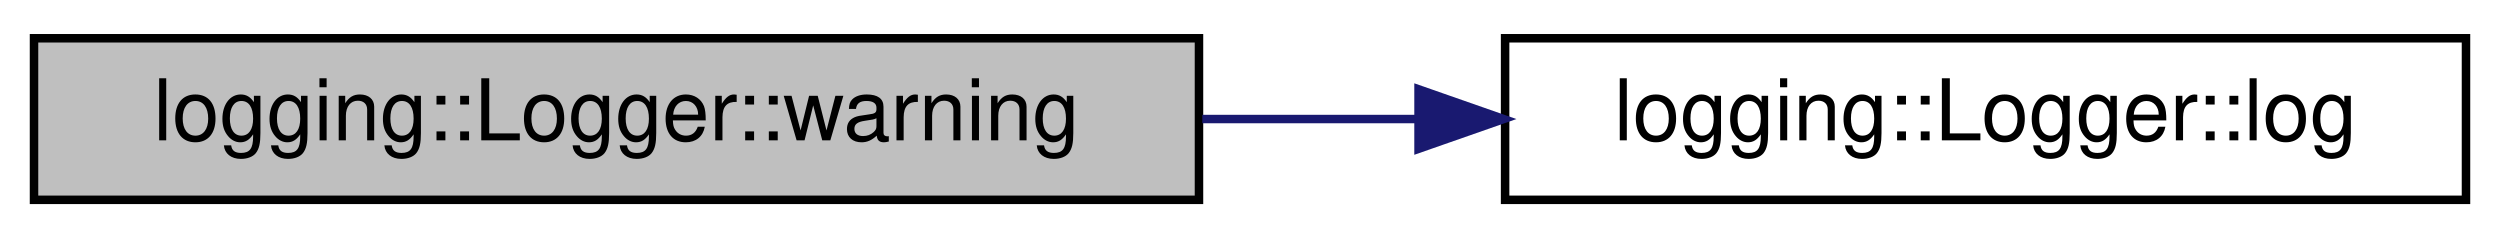
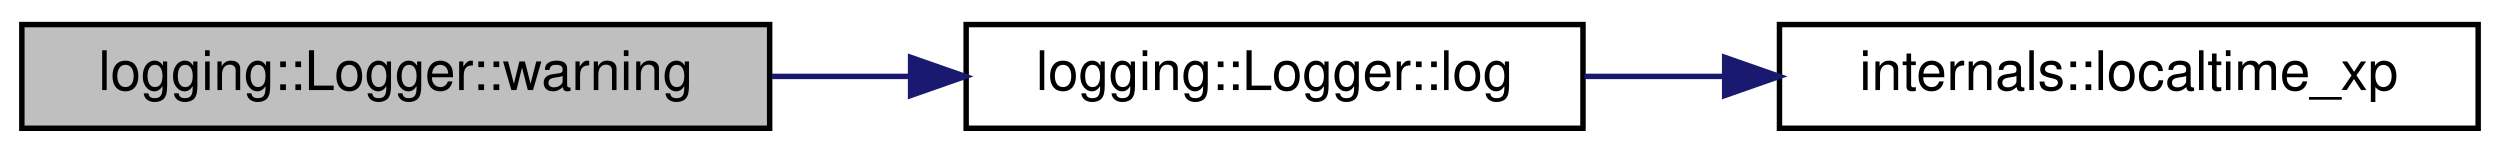
- <svg xmlns="http://www.w3.org/2000/svg" xmlns:xlink="http://www.w3.org/1999/xlink" width="294pt" height="28pt" viewBox="0.00 0.00 294.00 28.00">
+ <svg xmlns="http://www.w3.org/2000/svg" xmlns:xlink="http://www.w3.org/1999/xlink" width="458pt" height="28pt" viewBox="0.00 0.00 458.00 28.00">
  <g id="graph0" class="graph" transform="scale(1 1) rotate(0) translate(4 24)">
    <g id="node1" class="node">
      <g id="a_node1">
        <a xlink:title="Logs a warning message.">
          <polygon fill="#bfbfbf" stroke="black" points="0,-0.5 0,-19.5 137,-19.5 137,-0.5 0,-0.5" />
          <text text-anchor="middle" x="68.5" y="-7.5" font-family="Helvetica,sans-Serif" font-size="10.00">logging::Logger::warning</text>
        </a>
      </g>
    </g>
    <g id="node2" class="node">
      <g id="a_node2">
        <a xlink:href="classlogging_1_1Logger.html#a752fb9d5de5858235bf6ad0e7ed61797" target="_top" xlink:title="Logs a message.">
          <polygon fill="none" stroke="black" points="173,-0.5 173,-19.5 286,-19.5 286,-0.5 173,-0.5" />
          <text text-anchor="middle" x="229.5" y="-7.5" font-family="Helvetica,sans-Serif" font-size="10.00">logging::Logger::log</text>
        </a>
      </g>
    </g>
    <g id="edge1" class="edge">
      <path fill="none" stroke="midnightblue" d="M137.39,-10C145.79,-10 154.37,-10 162.74,-10" />
      <polygon fill="midnightblue" stroke="midnightblue" points="162.82,-13.5 172.82,-10 162.82,-6.5 162.82,-13.5" />
    </g>
+     <g id="node3" class="node">
+       <g id="a_node3">
+         <a xlink:href="namespaceinternals.html#a27d06fa2d5220c9128fdbb6674cf79c0" target="_top" xlink:title=" ">
+           <polygon fill="none" stroke="black" points="322,-0.5 322,-19.5 450,-19.5 450,-0.5 322,-0.5" />
+           <text text-anchor="middle" x="386" y="-7.5" font-family="Helvetica,sans-Serif" font-size="10.00">internals::localtime_xp</text>
+         </a>
+       </g>
+     </g>
+     <g id="edge2" class="edge">
+       <path fill="none" stroke="midnightblue" d="M286.28,-10C294.6,-10 303.29,-10 311.91,-10" />
+       <polygon fill="midnightblue" stroke="midnightblue" points="311.96,-13.5 321.96,-10 311.96,-6.5 311.96,-13.5" />
+     </g>
  </g>
</svg>
